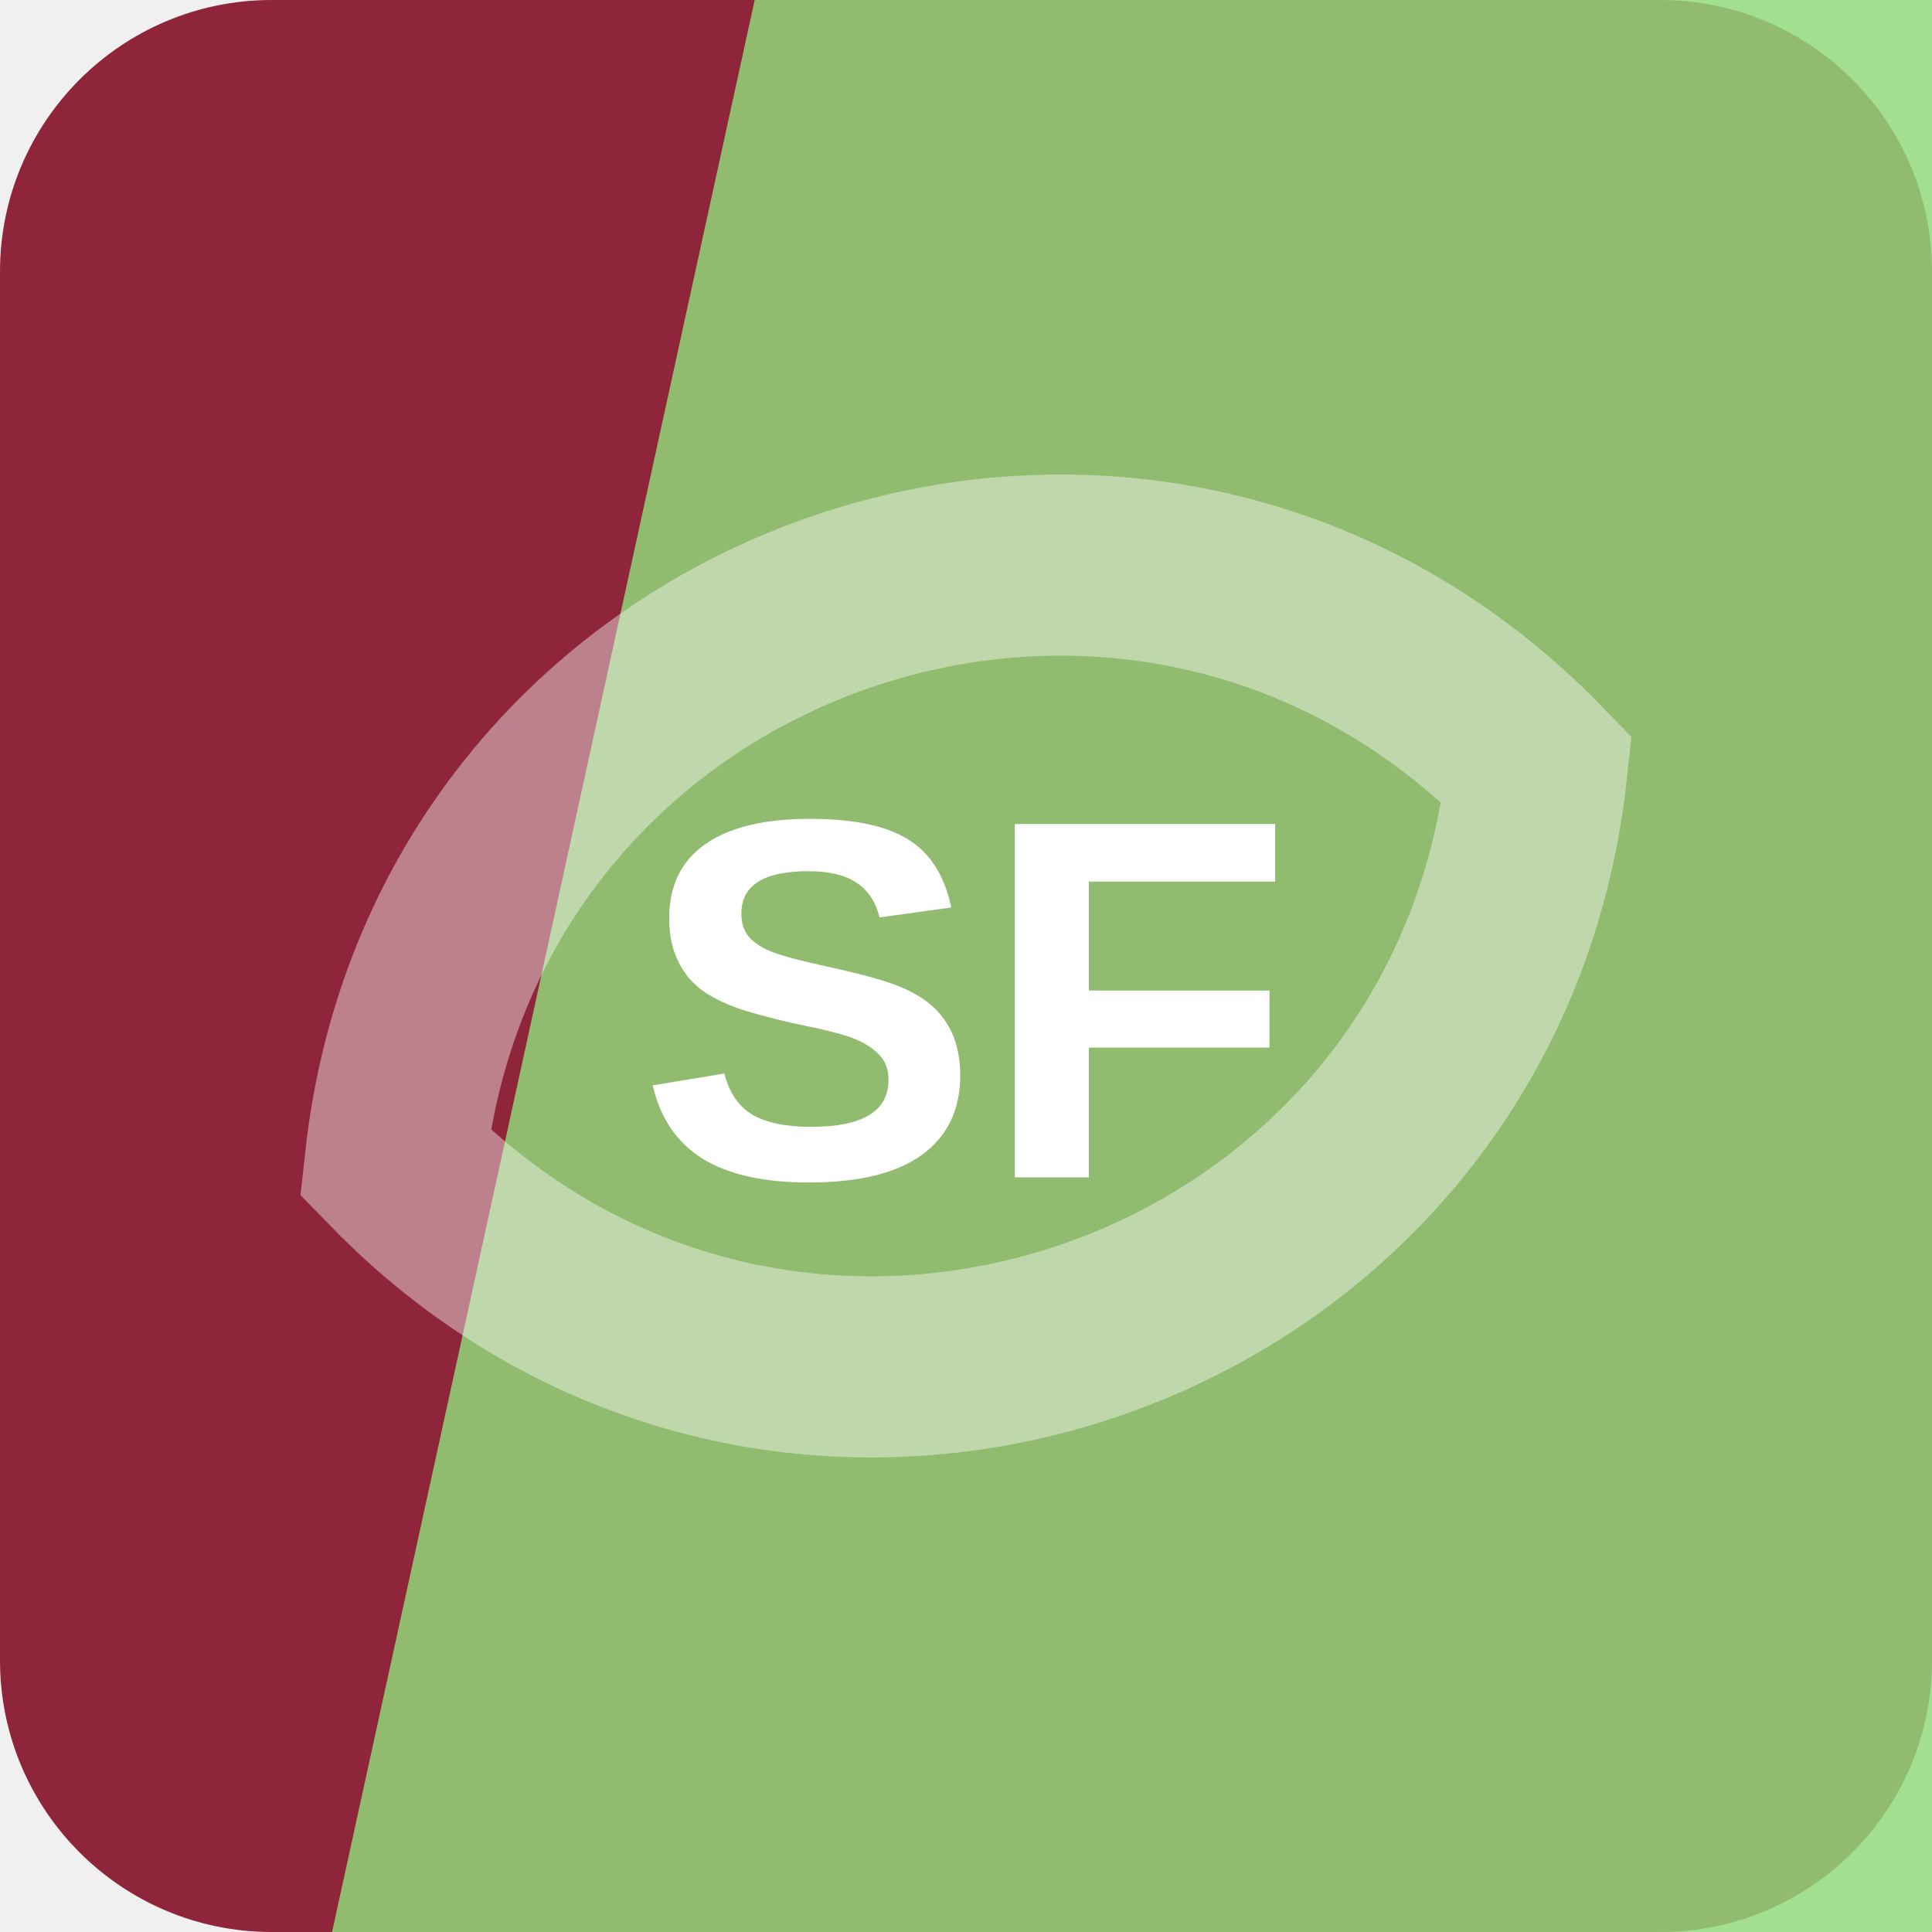
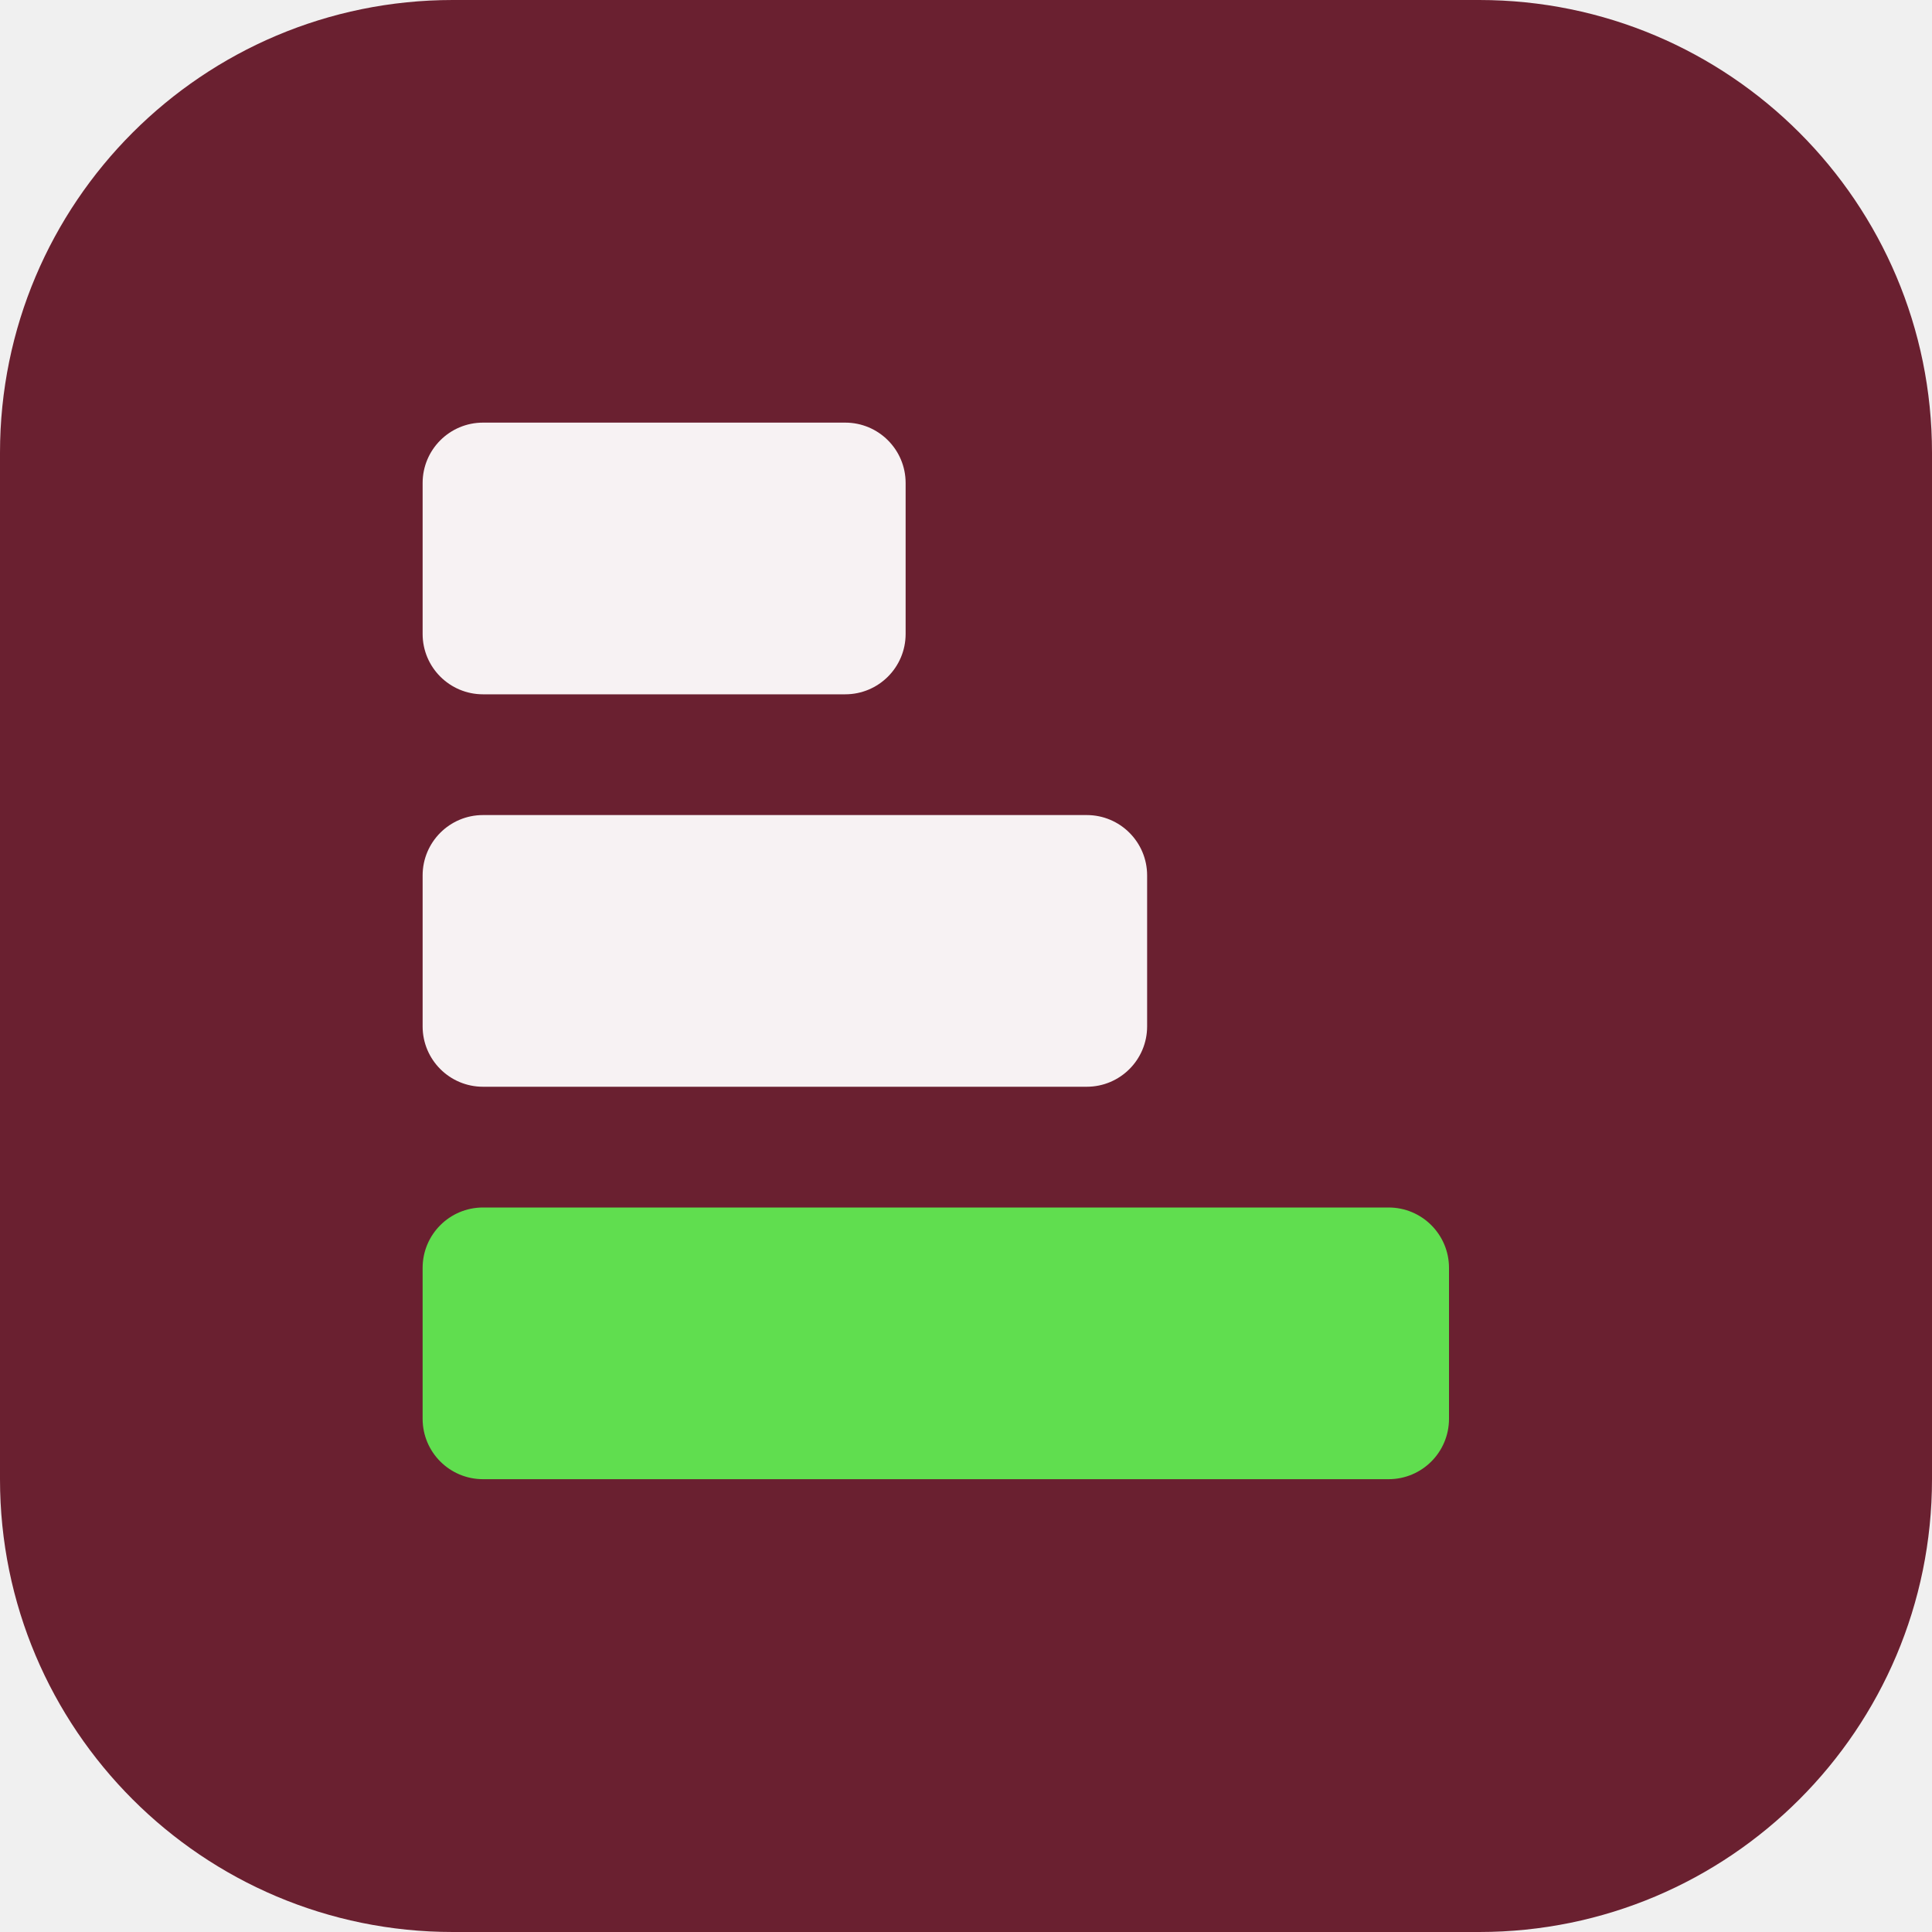
<svg xmlns="http://www.w3.org/2000/svg" width="64" height="64" viewBox="0 0 64 64" role="img">
-   <rect width="64" height="64" rx="9" fill="hsl(347 59% 35%)" />
-   <path d="M25 0h39v64H11Z" fill="hsl(106 58% 67%)" opacity="0.82" />
-   <g transform="rotate(341 32 32)" opacity="0.42">
-     <path d="M12 32c8-17 32-17 40 0-8 17-32 17-40 0Z" fill="none" stroke="#ffffff" stroke-width="6" />
+   <rect width="64" height="64" rx="15" fill="hsl(347 54% 27%)" />
+   <g transform="rotate(90 32 32)">
+     <rect x="14" y="34" width="9" height="16" rx="2" fill="hsl(347 24% 96%)" />
+     <rect x="27" y="26" width="9" height="24" rx="2" fill="hsl(347 24% 96%)" />
+     <rect x="40" y="16" width="9" height="34" rx="2" fill="hsl(113 68% 59%)" />
  </g>
-   <text x="32" y="39" text-anchor="middle" fill="#ffffff" font-family="Arial,Helvetica,sans-serif" font-size="17" font-weight="700" letter-spacing="0">SF</text>
</svg>
